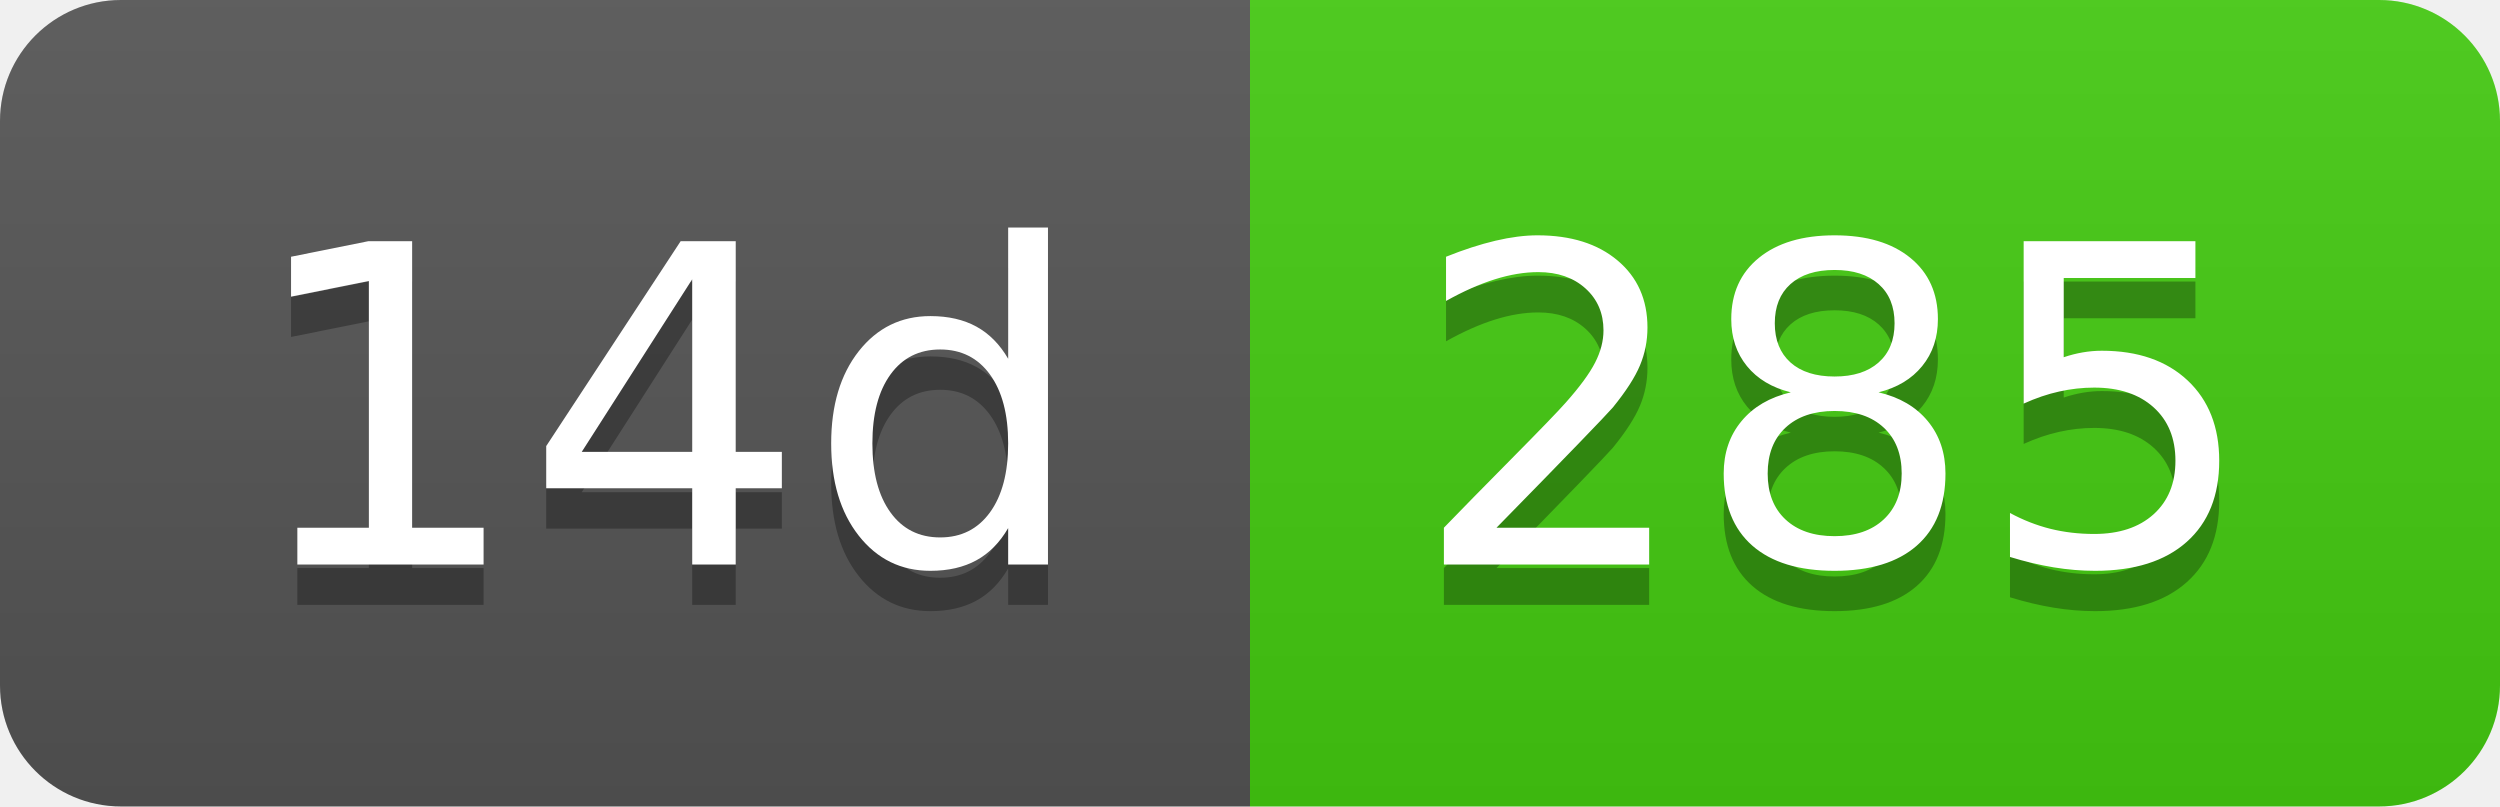
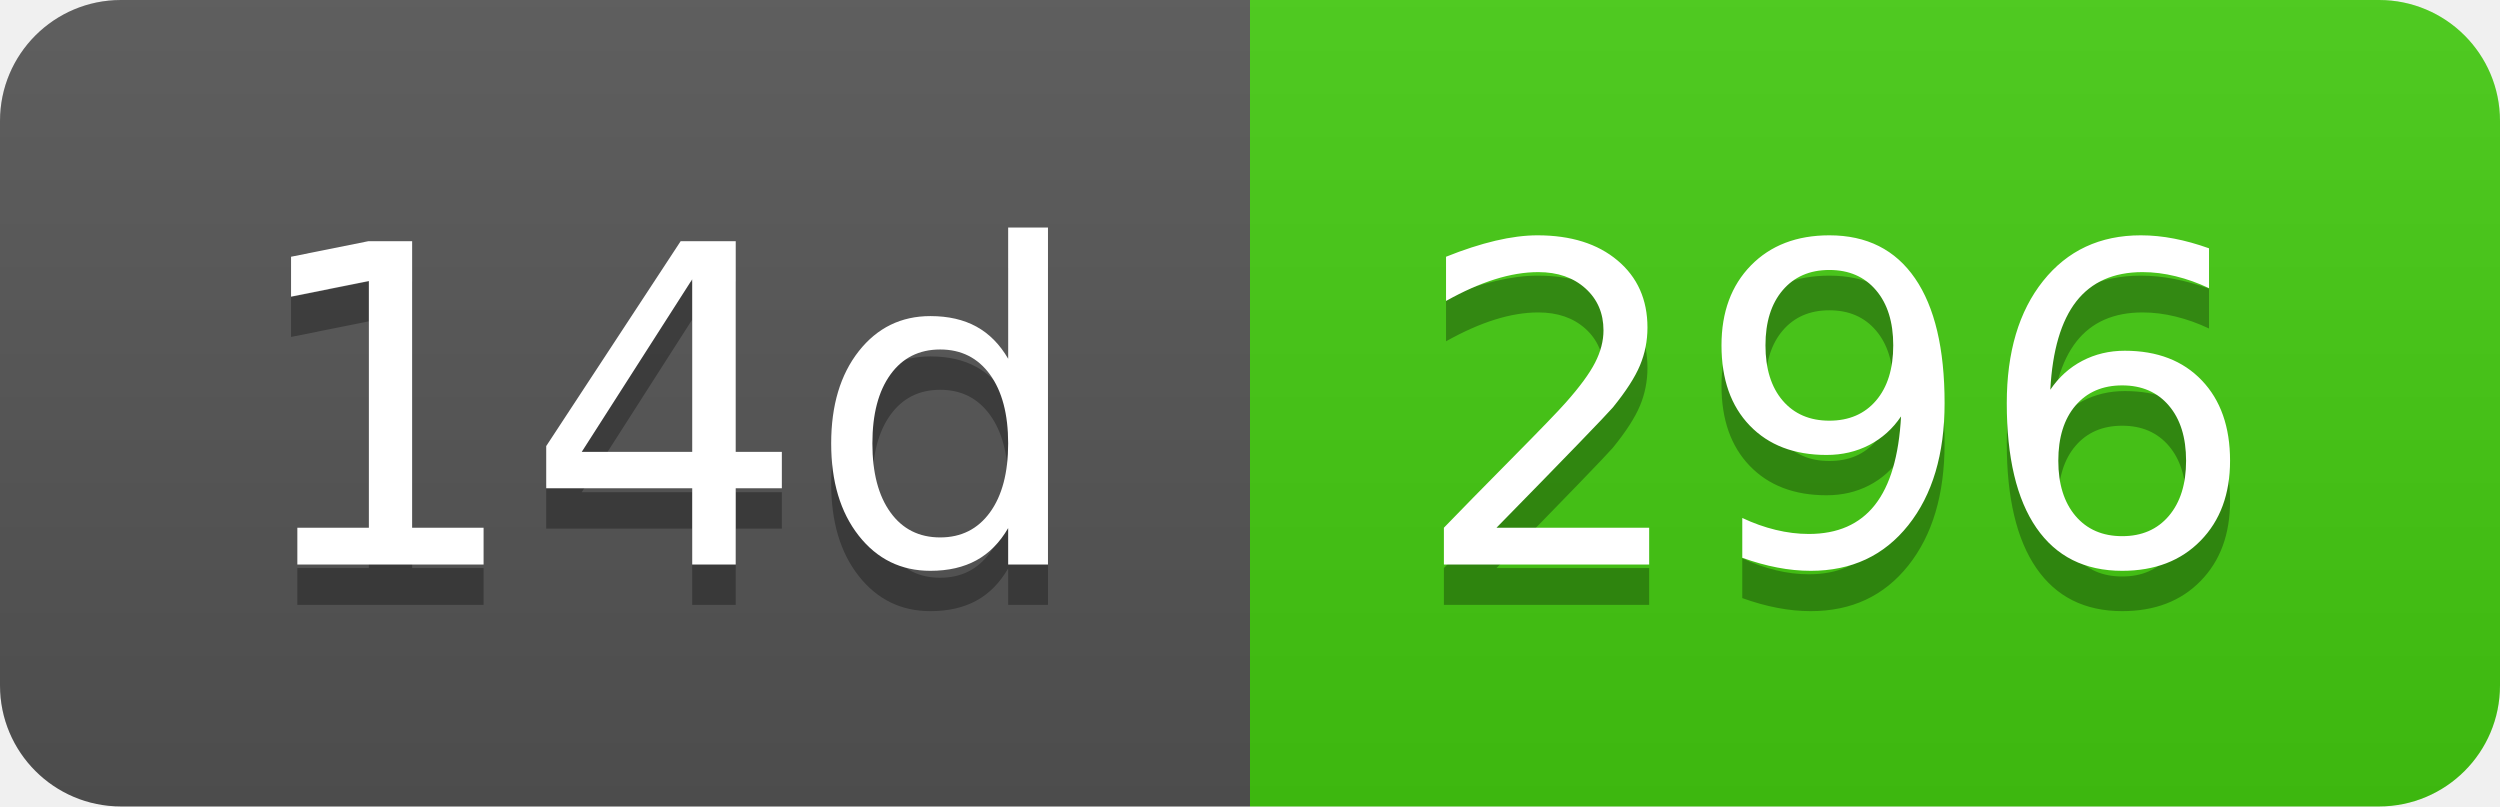
- <svg xmlns="http://www.w3.org/2000/svg" width="62" height="20" role="img" aria-label="14d: 285">
+ <svg xmlns="http://www.w3.org/2000/svg" width="62" height="20" role="img" aria-label="14d: 296">
  <linearGradient id="s" x2="0" y2="100%">
    <stop offset="0" stop-color="#bbb" stop-opacity=".1" />
    <stop offset="1" stop-opacity=".1" />
  </linearGradient>
  <clipPath id="r">
    <rect width="62" height="20" rx="3" fill="#fff" />
  </clipPath>
  <g clip-path="url(#r)">
    <rect width="31" height="20" fill="#555" />
    <rect x="31" width="31" height="20" fill="#4c1" />
    <rect width="62" height="20" fill="url(#s)" />
  </g>
  <g fill="#fff" text-anchor="middle" font-family="Verdana,Geneva,DejaVu Sans,sans-serif" text-rendering="geometricPrecision" font-size="110">
    <text aria-hidden="true" x="165" y="150" fill="#010101" fill-opacity=".3" transform="scale(.1)" textLength="210">14d</text>
    <text x="165" y="140" transform="scale(.1)" fill="#fff" textLength="210">14d</text>
-     <text aria-hidden="true" x="455" y="150" fill="#010101" fill-opacity=".3" transform="scale(.1)" textLength="210">285</text>
-     <text x="455" y="140" transform="scale(.1)" fill="#fff" textLength="210">285</text>
+     <text aria-hidden="true" x="455" y="150" fill="#010101" fill-opacity=".3" transform="scale(.1)" textLength="210">296</text>
+     <text x="455" y="140" transform="scale(.1)" fill="#fff" textLength="210">296</text>
  </g>
</svg>
